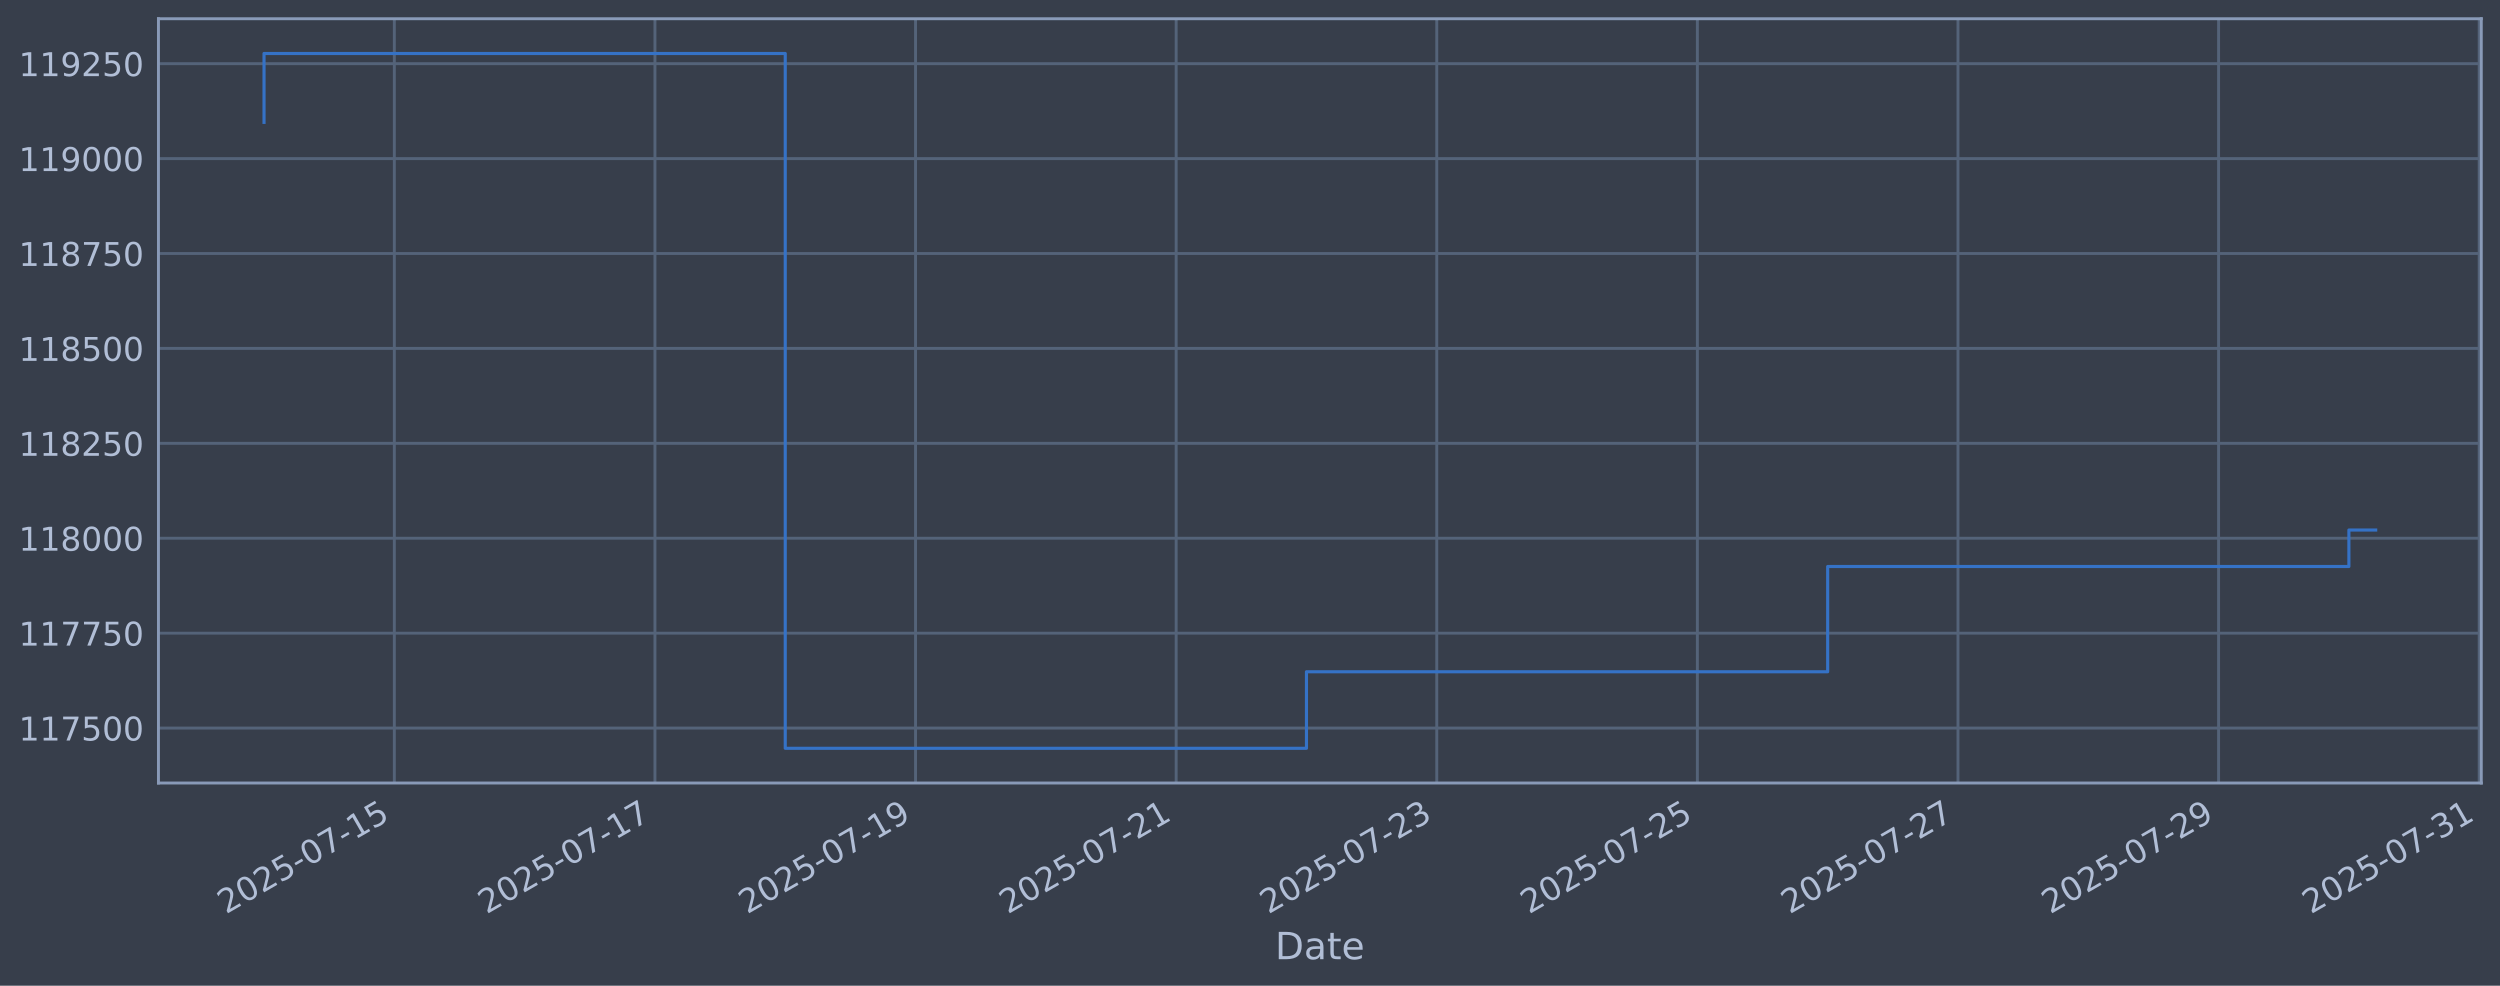
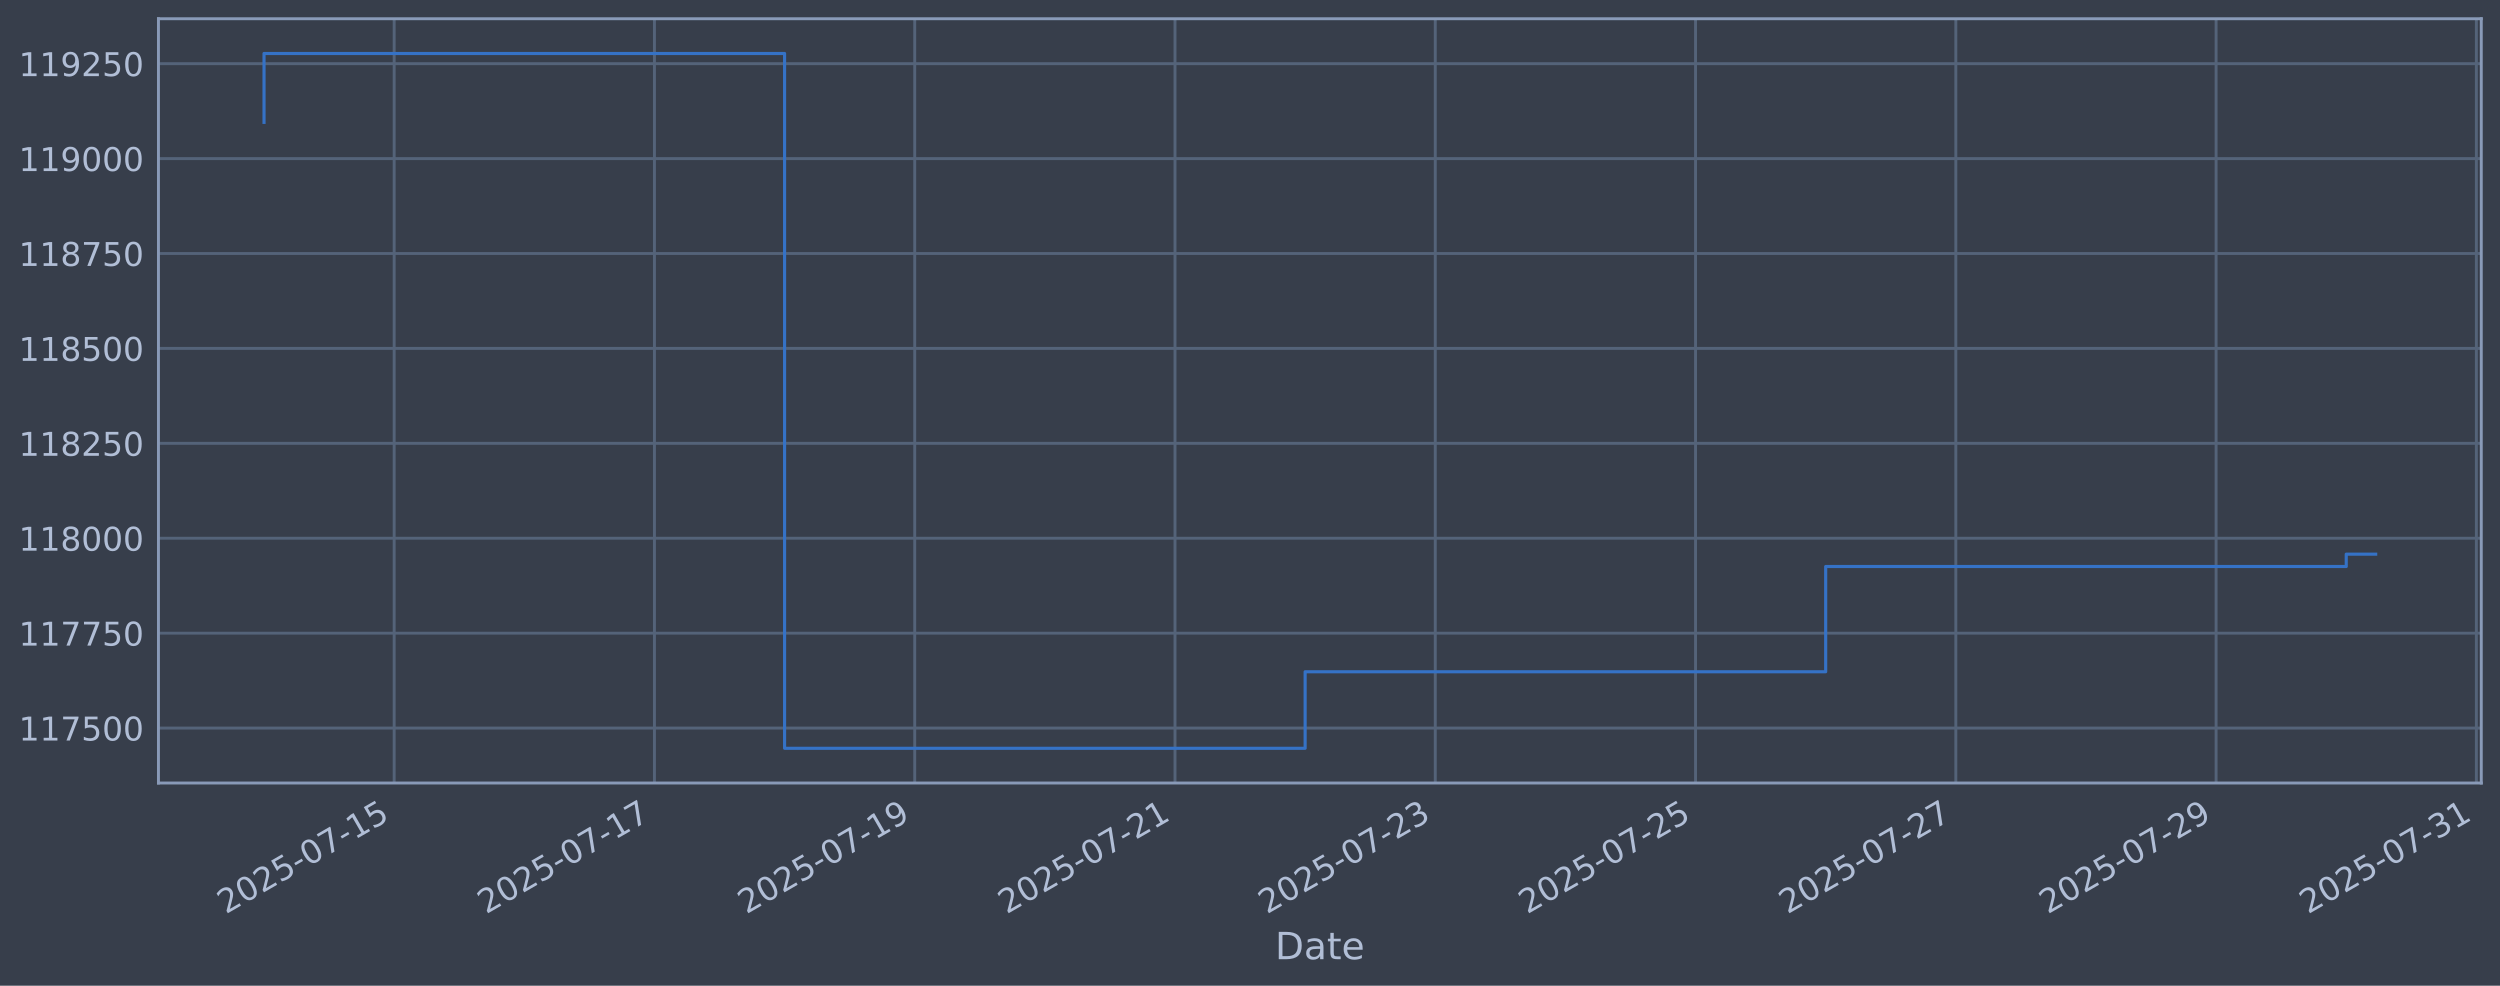
<svg xmlns="http://www.w3.org/2000/svg" xmlns:xlink="http://www.w3.org/1999/xlink" width="960.9pt" height="378.87pt" viewBox="0 0 960.9 378.87" version="1.1">
  <defs>
    <style type="text/css">*{stroke-linejoin: round; stroke-linecap: butt}</style>
  </defs>
  <g id="figure_1">
    <g id="patch_1">
      <path d="M 0 378.87  L 960.9 378.87  L 960.9 0  L 0 0  z " style="fill: #373e4b" />
    </g>
    <g id="axes_1">
      <g id="patch_2">
        <path d="M 60.901 300.96  L 953.701 300.96  L 953.701 7.2  L 60.901 7.2  z " style="fill: #373e4b" />
      </g>
      <g id="matplotlib.axis_1">
        <g id="xtick_1">
          <g id="line2d_1">
-             <path d="M 151.566 300.96  L 151.566 7.2  " clip-path="url(#p9217a2d424)" style="fill: none; stroke: #546379; stroke-width: 1.12; stroke-linecap: square" />
+             <path d="M 151.502 300.96  L 151.502 7.2  " clip-path="url(#p0e718a9f0a)" style="fill: none; stroke: #546379; stroke-width: 1.12; stroke-linecap: square" />
          </g>
          <g id="line2d_2" />
          <g id="text_1">
-             <g style="fill: #b1bed6" transform="translate(86.84037 351.4642) rotate(-30) scale(0.126 -0.126)">
+             <g style="fill: #b1bed6" transform="translate(86.77653 351.4642) rotate(-30) scale(0.126 -0.126)">
              <defs>
                <path id="DejaVuSans-32" d="M 1228 531  L 3431 531  L 3431 0  L 469 0  L 469 531  Q 828 903 1448 1529  Q 2069 2156 2228 2338  Q 2531 2678 2651 2914  Q 2772 3150 2772 3378  Q 2772 3750 2511 3984  Q 2250 4219 1831 4219  Q 1534 4219 1204 4116  Q 875 4013 500 3803  L 500 4441  Q 881 4594 1212 4672  Q 1544 4750 1819 4750  Q 2544 4750 2975 4387  Q 3406 4025 3406 3419  Q 3406 3131 3298 2873  Q 3191 2616 2906 2266  Q 2828 2175 2409 1742  Q 1991 1309 1228 531  z " transform="scale(0.015625)" />
                <path id="DejaVuSans-30" d="M 2034 4250  Q 1547 4250 1301 3770  Q 1056 3291 1056 2328  Q 1056 1369 1301 889  Q 1547 409 2034 409  Q 2525 409 2770 889  Q 3016 1369 3016 2328  Q 3016 3291 2770 3770  Q 2525 4250 2034 4250  z M 2034 4750  Q 2819 4750 3233 4129  Q 3647 3509 3647 2328  Q 3647 1150 3233 529  Q 2819 -91 2034 -91  Q 1250 -91 836 529  Q 422 1150 422 2328  Q 422 3509 836 4129  Q 1250 4750 2034 4750  z " transform="scale(0.015625)" />
                <path id="DejaVuSans-35" d="M 691 4666  L 3169 4666  L 3169 4134  L 1269 4134  L 1269 2991  Q 1406 3038 1543 3061  Q 1681 3084 1819 3084  Q 2600 3084 3056 2656  Q 3513 2228 3513 1497  Q 3513 744 3044 326  Q 2575 -91 1722 -91  Q 1428 -91 1123 -41  Q 819 9 494 109  L 494 744  Q 775 591 1075 516  Q 1375 441 1709 441  Q 2250 441 2565 725  Q 2881 1009 2881 1497  Q 2881 1984 2565 2268  Q 2250 2553 1709 2553  Q 1456 2553 1204 2497  Q 953 2441 691 2322  L 691 4666  z " transform="scale(0.015625)" />
                <path id="DejaVuSans-2d" d="M 313 2009  L 1997 2009  L 1997 1497  L 313 1497  L 313 2009  z " transform="scale(0.015625)" />
                <path id="DejaVuSans-37" d="M 525 4666  L 3525 4666  L 3525 4397  L 1831 0  L 1172 0  L 2766 4134  L 525 4134  L 525 4666  z " transform="scale(0.015625)" />
                <path id="DejaVuSans-31" d="M 794 531  L 1825 531  L 1825 4091  L 703 3866  L 703 4441  L 1819 4666  L 2450 4666  L 2450 531  L 3481 531  L 3481 0  L 794 0  L 794 531  z " transform="scale(0.015625)" />
              </defs>
              <use xlink:href="#DejaVuSans-32" />
              <use xlink:href="#DejaVuSans-30" transform="translate(63.62305 0)" />
              <use xlink:href="#DejaVuSans-32" transform="translate(127.2461 0)" />
              <use xlink:href="#DejaVuSans-35" transform="translate(190.8691 0)" />
              <use xlink:href="#DejaVuSans-2d" transform="translate(254.4922 0)" />
              <use xlink:href="#DejaVuSans-30" transform="translate(290.5762 0)" />
              <use xlink:href="#DejaVuSans-37" transform="translate(354.1992 0)" />
              <use xlink:href="#DejaVuSans-2d" transform="translate(417.8223 0)" />
              <use xlink:href="#DejaVuSans-31" transform="translate(453.9062 0)" />
              <use xlink:href="#DejaVuSans-35" transform="translate(517.5293 0)" />
            </g>
          </g>
        </g>
        <g id="xtick_2">
          <g id="line2d_3">
-             <path d="M 251.733 300.96  L 251.733 7.2  " clip-path="url(#p9217a2d424)" style="fill: none; stroke: #546379; stroke-width: 1.12; stroke-linecap: square" />
+             <path d="M 251.541 300.96  L 251.541 7.2  " clip-path="url(#p0e718a9f0a)" style="fill: none; stroke: #546379; stroke-width: 1.12; stroke-linecap: square" />
          </g>
          <g id="line2d_4" />
          <g id="text_2">
-             <g style="fill: #b1bed6" transform="translate(187.0075 351.4642) rotate(-30) scale(0.126 -0.126)">
+             <g style="fill: #b1bed6" transform="translate(186.816 351.4642) rotate(-30) scale(0.126 -0.126)">
              <use xlink:href="#DejaVuSans-32" />
              <use xlink:href="#DejaVuSans-30" transform="translate(63.62305 0)" />
              <use xlink:href="#DejaVuSans-32" transform="translate(127.2461 0)" />
              <use xlink:href="#DejaVuSans-35" transform="translate(190.8691 0)" />
              <use xlink:href="#DejaVuSans-2d" transform="translate(254.4922 0)" />
              <use xlink:href="#DejaVuSans-30" transform="translate(290.5762 0)" />
              <use xlink:href="#DejaVuSans-37" transform="translate(354.1992 0)" />
              <use xlink:href="#DejaVuSans-2d" transform="translate(417.8223 0)" />
              <use xlink:href="#DejaVuSans-31" transform="translate(453.9062 0)" />
              <use xlink:href="#DejaVuSans-37" transform="translate(517.5293 0)" />
            </g>
          </g>
        </g>
        <g id="xtick_3">
          <g id="line2d_5">
-             <path d="M 351.9 300.96  L 351.9 7.2  " clip-path="url(#p9217a2d424)" style="fill: none; stroke: #546379; stroke-width: 1.12; stroke-linecap: square" />
+             <path d="M 351.581 300.96  L 351.581 7.2  " clip-path="url(#p0e718a9f0a)" style="fill: none; stroke: #546379; stroke-width: 1.12; stroke-linecap: square" />
          </g>
          <g id="line2d_6" />
          <g id="text_3">
-             <g style="fill: #b1bed6" transform="translate(287.1746 351.4642) rotate(-30) scale(0.126 -0.126)">
+             <g style="fill: #b1bed6" transform="translate(286.8554 351.4642) rotate(-30) scale(0.126 -0.126)">
              <defs>
                <path id="DejaVuSans-39" d="M 703 97  L 703 672  Q 941 559 1184 500  Q 1428 441 1663 441  Q 2288 441 2617 861  Q 2947 1281 2994 2138  Q 2813 1869 2534 1725  Q 2256 1581 1919 1581  Q 1219 1581 811 2004  Q 403 2428 403 3163  Q 403 3881 828 4315  Q 1253 4750 1959 4750  Q 2769 4750 3195 4129  Q 3622 3509 3622 2328  Q 3622 1225 3098 567  Q 2575 -91 1691 -91  Q 1453 -91 1209 -44  Q 966 3 703 97  z M 1959 2075  Q 2384 2075 2632 2365  Q 2881 2656 2881 3163  Q 2881 3666 2632 3958  Q 2384 4250 1959 4250  Q 1534 4250 1286 3958  Q 1038 3666 1038 3163  Q 1038 2656 1286 2365  Q 1534 2075 1959 2075  z " transform="scale(0.015625)" />
              </defs>
              <use xlink:href="#DejaVuSans-32" />
              <use xlink:href="#DejaVuSans-30" transform="translate(63.62305 0)" />
              <use xlink:href="#DejaVuSans-32" transform="translate(127.2461 0)" />
              <use xlink:href="#DejaVuSans-35" transform="translate(190.8691 0)" />
              <use xlink:href="#DejaVuSans-2d" transform="translate(254.4922 0)" />
              <use xlink:href="#DejaVuSans-30" transform="translate(290.5762 0)" />
              <use xlink:href="#DejaVuSans-37" transform="translate(354.1992 0)" />
              <use xlink:href="#DejaVuSans-2d" transform="translate(417.8223 0)" />
              <use xlink:href="#DejaVuSans-31" transform="translate(453.9062 0)" />
              <use xlink:href="#DejaVuSans-39" transform="translate(517.5293 0)" />
            </g>
          </g>
        </g>
        <g id="xtick_4">
          <g id="line2d_7">
-             <path d="M 452.067 300.96  L 452.067 7.2  " clip-path="url(#p9217a2d424)" style="fill: none; stroke: #546379; stroke-width: 1.12; stroke-linecap: square" />
+             <path d="M 451.62 300.96  L 451.62 7.2  " clip-path="url(#p0e718a9f0a)" style="fill: none; stroke: #546379; stroke-width: 1.12; stroke-linecap: square" />
          </g>
          <g id="line2d_8" />
          <g id="text_4">
-             <g style="fill: #b1bed6" transform="translate(387.3418 351.4642) rotate(-30) scale(0.126 -0.126)">
+             <g style="fill: #b1bed6" transform="translate(386.8949 351.4642) rotate(-30) scale(0.126 -0.126)">
              <use xlink:href="#DejaVuSans-32" />
              <use xlink:href="#DejaVuSans-30" transform="translate(63.62305 0)" />
              <use xlink:href="#DejaVuSans-32" transform="translate(127.2461 0)" />
              <use xlink:href="#DejaVuSans-35" transform="translate(190.8691 0)" />
              <use xlink:href="#DejaVuSans-2d" transform="translate(254.4922 0)" />
              <use xlink:href="#DejaVuSans-30" transform="translate(290.5762 0)" />
              <use xlink:href="#DejaVuSans-37" transform="translate(354.1992 0)" />
              <use xlink:href="#DejaVuSans-2d" transform="translate(417.8223 0)" />
              <use xlink:href="#DejaVuSans-32" transform="translate(453.9062 0)" />
              <use xlink:href="#DejaVuSans-31" transform="translate(517.5293 0)" />
            </g>
          </g>
        </g>
        <g id="xtick_5">
          <g id="line2d_9">
-             <path d="M 552.234 300.96  L 552.234 7.2  " clip-path="url(#p9217a2d424)" style="fill: none; stroke: #546379; stroke-width: 1.12; stroke-linecap: square" />
+             <path d="M 551.66 300.96  L 551.66 7.2  " clip-path="url(#p0e718a9f0a)" style="fill: none; stroke: #546379; stroke-width: 1.12; stroke-linecap: square" />
          </g>
          <g id="line2d_10" />
          <g id="text_5">
-             <g style="fill: #b1bed6" transform="translate(487.5089 351.4642) rotate(-30) scale(0.126 -0.126)">
+             <g style="fill: #b1bed6" transform="translate(486.9343 351.4642) rotate(-30) scale(0.126 -0.126)">
              <defs>
                <path id="DejaVuSans-33" d="M 2597 2516  Q 3050 2419 3304 2112  Q 3559 1806 3559 1356  Q 3559 666 3084 287  Q 2609 -91 1734 -91  Q 1441 -91 1130 -33  Q 819 25 488 141  L 488 750  Q 750 597 1062 519  Q 1375 441 1716 441  Q 2309 441 2620 675  Q 2931 909 2931 1356  Q 2931 1769 2642 2001  Q 2353 2234 1838 2234  L 1294 2234  L 1294 2753  L 1863 2753  Q 2328 2753 2575 2939  Q 2822 3125 2822 3475  Q 2822 3834 2567 4026  Q 2313 4219 1838 4219  Q 1578 4219 1281 4162  Q 984 4106 628 3988  L 628 4550  Q 988 4650 1302 4700  Q 1616 4750 1894 4750  Q 2613 4750 3031 4423  Q 3450 4097 3450 3541  Q 3450 3153 3228 2886  Q 3006 2619 2597 2516  z " transform="scale(0.015625)" />
              </defs>
              <use xlink:href="#DejaVuSans-32" />
              <use xlink:href="#DejaVuSans-30" transform="translate(63.62305 0)" />
              <use xlink:href="#DejaVuSans-32" transform="translate(127.2461 0)" />
              <use xlink:href="#DejaVuSans-35" transform="translate(190.8691 0)" />
              <use xlink:href="#DejaVuSans-2d" transform="translate(254.4922 0)" />
              <use xlink:href="#DejaVuSans-30" transform="translate(290.5762 0)" />
              <use xlink:href="#DejaVuSans-37" transform="translate(354.1992 0)" />
              <use xlink:href="#DejaVuSans-2d" transform="translate(417.8223 0)" />
              <use xlink:href="#DejaVuSans-32" transform="translate(453.9062 0)" />
              <use xlink:href="#DejaVuSans-33" transform="translate(517.5293 0)" />
            </g>
          </g>
        </g>
        <g id="xtick_6">
          <g id="line2d_11">
-             <path d="M 652.402 300.96  L 652.402 7.2  " clip-path="url(#p9217a2d424)" style="fill: none; stroke: #546379; stroke-width: 1.12; stroke-linecap: square" />
+             <path d="M 651.699 300.96  L 651.699 7.2  " clip-path="url(#p0e718a9f0a)" style="fill: none; stroke: #546379; stroke-width: 1.12; stroke-linecap: square" />
          </g>
          <g id="line2d_12" />
          <g id="text_6">
-             <g style="fill: #b1bed6" transform="translate(587.676 351.4642) rotate(-30) scale(0.126 -0.126)">
+             <g style="fill: #b1bed6" transform="translate(586.9738 351.4642) rotate(-30) scale(0.126 -0.126)">
              <use xlink:href="#DejaVuSans-32" />
              <use xlink:href="#DejaVuSans-30" transform="translate(63.62305 0)" />
              <use xlink:href="#DejaVuSans-32" transform="translate(127.2461 0)" />
              <use xlink:href="#DejaVuSans-35" transform="translate(190.8691 0)" />
              <use xlink:href="#DejaVuSans-2d" transform="translate(254.4922 0)" />
              <use xlink:href="#DejaVuSans-30" transform="translate(290.5762 0)" />
              <use xlink:href="#DejaVuSans-37" transform="translate(354.1992 0)" />
              <use xlink:href="#DejaVuSans-2d" transform="translate(417.8223 0)" />
              <use xlink:href="#DejaVuSans-32" transform="translate(453.9062 0)" />
              <use xlink:href="#DejaVuSans-35" transform="translate(517.5293 0)" />
            </g>
          </g>
        </g>
        <g id="xtick_7">
          <g id="line2d_13">
-             <path d="M 752.569 300.96  L 752.569 7.2  " clip-path="url(#p9217a2d424)" style="fill: none; stroke: #546379; stroke-width: 1.12; stroke-linecap: square" />
+             <path d="M 751.739 300.96  L 751.739 7.2  " clip-path="url(#p0e718a9f0a)" style="fill: none; stroke: #546379; stroke-width: 1.12; stroke-linecap: square" />
          </g>
          <g id="line2d_14" />
          <g id="text_7">
-             <g style="fill: #b1bed6" transform="translate(687.8431 351.4642) rotate(-30) scale(0.126 -0.126)">
+             <g style="fill: #b1bed6" transform="translate(687.0132 351.4642) rotate(-30) scale(0.126 -0.126)">
              <use xlink:href="#DejaVuSans-32" />
              <use xlink:href="#DejaVuSans-30" transform="translate(63.62305 0)" />
              <use xlink:href="#DejaVuSans-32" transform="translate(127.2461 0)" />
              <use xlink:href="#DejaVuSans-35" transform="translate(190.8691 0)" />
              <use xlink:href="#DejaVuSans-2d" transform="translate(254.4922 0)" />
              <use xlink:href="#DejaVuSans-30" transform="translate(290.5762 0)" />
              <use xlink:href="#DejaVuSans-37" transform="translate(354.1992 0)" />
              <use xlink:href="#DejaVuSans-2d" transform="translate(417.8223 0)" />
              <use xlink:href="#DejaVuSans-32" transform="translate(453.9062 0)" />
              <use xlink:href="#DejaVuSans-37" transform="translate(517.5293 0)" />
            </g>
          </g>
        </g>
        <g id="xtick_8">
          <g id="line2d_15">
-             <path d="M 852.736 300.96  L 852.736 7.2  " clip-path="url(#p9217a2d424)" style="fill: none; stroke: #546379; stroke-width: 1.12; stroke-linecap: square" />
+             <path d="M 851.778 300.96  L 851.778 7.2  " clip-path="url(#p0e718a9f0a)" style="fill: none; stroke: #546379; stroke-width: 1.12; stroke-linecap: square" />
          </g>
          <g id="line2d_16" />
          <g id="text_8">
-             <g style="fill: #b1bed6" transform="translate(788.0103 351.4642) rotate(-30) scale(0.126 -0.126)">
+             <g style="fill: #b1bed6" transform="translate(787.0527 351.4642) rotate(-30) scale(0.126 -0.126)">
              <use xlink:href="#DejaVuSans-32" />
              <use xlink:href="#DejaVuSans-30" transform="translate(63.62305 0)" />
              <use xlink:href="#DejaVuSans-32" transform="translate(127.2461 0)" />
              <use xlink:href="#DejaVuSans-35" transform="translate(190.8691 0)" />
              <use xlink:href="#DejaVuSans-2d" transform="translate(254.4922 0)" />
              <use xlink:href="#DejaVuSans-30" transform="translate(290.5762 0)" />
              <use xlink:href="#DejaVuSans-37" transform="translate(354.1992 0)" />
              <use xlink:href="#DejaVuSans-2d" transform="translate(417.8223 0)" />
              <use xlink:href="#DejaVuSans-32" transform="translate(453.9062 0)" />
              <use xlink:href="#DejaVuSans-39" transform="translate(517.5293 0)" />
            </g>
          </g>
        </g>
        <g id="xtick_9">
          <g id="line2d_17">
-             <path d="M 952.903 300.96  L 952.903 7.2  " clip-path="url(#p9217a2d424)" style="fill: none; stroke: #546379; stroke-width: 1.12; stroke-linecap: square" />
+             <path d="M 951.818 300.96  L 951.818 7.2  " clip-path="url(#p0e718a9f0a)" style="fill: none; stroke: #546379; stroke-width: 1.12; stroke-linecap: square" />
          </g>
          <g id="line2d_18" />
          <g id="text_9">
-             <g style="fill: #b1bed6" transform="translate(888.1774 351.4642) rotate(-30) scale(0.126 -0.126)">
+             <g style="fill: #b1bed6" transform="translate(887.0921 351.4642) rotate(-30) scale(0.126 -0.126)">
              <use xlink:href="#DejaVuSans-32" />
              <use xlink:href="#DejaVuSans-30" transform="translate(63.62305 0)" />
              <use xlink:href="#DejaVuSans-32" transform="translate(127.2461 0)" />
              <use xlink:href="#DejaVuSans-35" transform="translate(190.8691 0)" />
              <use xlink:href="#DejaVuSans-2d" transform="translate(254.4922 0)" />
              <use xlink:href="#DejaVuSans-30" transform="translate(290.5762 0)" />
              <use xlink:href="#DejaVuSans-37" transform="translate(354.1992 0)" />
              <use xlink:href="#DejaVuSans-2d" transform="translate(417.8223 0)" />
              <use xlink:href="#DejaVuSans-33" transform="translate(453.9062 0)" />
              <use xlink:href="#DejaVuSans-31" transform="translate(517.5293 0)" />
            </g>
          </g>
        </g>
        <g id="text_10">
          <g style="fill: #b1bed6" transform="translate(490.0914 368.6753) scale(0.144 -0.144)">
            <defs>
              <path id="DejaVuSans-44" d="M 1259 4147  L 1259 519  L 2022 519  Q 2988 519 3436 956  Q 3884 1394 3884 2338  Q 3884 3275 3436 3711  Q 2988 4147 2022 4147  L 1259 4147  z M 628 4666  L 1925 4666  Q 3281 4666 3915 4102  Q 4550 3538 4550 2338  Q 4550 1131 3912 565  Q 3275 0 1925 0  L 628 0  L 628 4666  z " transform="scale(0.015625)" />
              <path id="DejaVuSans-61" d="M 2194 1759  Q 1497 1759 1228 1600  Q 959 1441 959 1056  Q 959 750 1161 570  Q 1363 391 1709 391  Q 2188 391 2477 730  Q 2766 1069 2766 1631  L 2766 1759  L 2194 1759  z M 3341 1997  L 3341 0  L 2766 0  L 2766 531  Q 2569 213 2275 61  Q 1981 -91 1556 -91  Q 1019 -91 701 211  Q 384 513 384 1019  Q 384 1609 779 1909  Q 1175 2209 1959 2209  L 2766 2209  L 2766 2266  Q 2766 2663 2505 2880  Q 2244 3097 1772 3097  Q 1472 3097 1187 3025  Q 903 2953 641 2809  L 641 3341  Q 956 3463 1253 3523  Q 1550 3584 1831 3584  Q 2591 3584 2966 3190  Q 3341 2797 3341 1997  z " transform="scale(0.015625)" />
              <path id="DejaVuSans-74" d="M 1172 4494  L 1172 3500  L 2356 3500  L 2356 3053  L 1172 3053  L 1172 1153  Q 1172 725 1289 603  Q 1406 481 1766 481  L 2356 481  L 2356 0  L 1766 0  Q 1100 0 847 248  Q 594 497 594 1153  L 594 3053  L 172 3053  L 172 3500  L 594 3500  L 594 4494  L 1172 4494  z " transform="scale(0.015625)" />
              <path id="DejaVuSans-65" d="M 3597 1894  L 3597 1613  L 953 1613  Q 991 1019 1311 708  Q 1631 397 2203 397  Q 2534 397 2845 478  Q 3156 559 3463 722  L 3463 178  Q 3153 47 2828 -22  Q 2503 -91 2169 -91  Q 1331 -91 842 396  Q 353 884 353 1716  Q 353 2575 817 3079  Q 1281 3584 2069 3584  Q 2775 3584 3186 3129  Q 3597 2675 3597 1894  z M 3022 2063  Q 3016 2534 2758 2815  Q 2500 3097 2075 3097  Q 1594 3097 1305 2825  Q 1016 2553 972 2059  L 3022 2063  z " transform="scale(0.015625)" />
            </defs>
            <use xlink:href="#DejaVuSans-44" />
            <use xlink:href="#DejaVuSans-61" transform="translate(77.00195 0)" />
            <use xlink:href="#DejaVuSans-74" transform="translate(138.2812 0)" />
            <use xlink:href="#DejaVuSans-65" transform="translate(177.4902 0)" />
          </g>
        </g>
      </g>
      <g id="matplotlib.axis_2">
        <g id="ytick_1">
          <g id="line2d_19">
-             <path d="M 60.901 279.843  L 953.701 279.843  " clip-path="url(#p9217a2d424)" style="fill: none; stroke: #546379; stroke-width: 1.12; stroke-linecap: square" />
+             <path d="M 60.901 279.843  L 953.701 279.843  " clip-path="url(#p0e718a9f0a)" style="fill: none; stroke: #546379; stroke-width: 1.12; stroke-linecap: square" />
          </g>
          <g id="line2d_20" />
          <g id="text_11">
            <g style="fill: #b1bed6" transform="translate(7.2 284.6295) scale(0.126 -0.126)">
              <use xlink:href="#DejaVuSans-31" />
              <use xlink:href="#DejaVuSans-31" transform="translate(63.62305 0)" />
              <use xlink:href="#DejaVuSans-37" transform="translate(127.2461 0)" />
              <use xlink:href="#DejaVuSans-35" transform="translate(190.8691 0)" />
              <use xlink:href="#DejaVuSans-30" transform="translate(254.4922 0)" />
              <use xlink:href="#DejaVuSans-30" transform="translate(318.1152 0)" />
            </g>
          </g>
        </g>
        <g id="ytick_2">
          <g id="line2d_21">
-             <path d="M 60.901 243.361  L 953.701 243.361  " clip-path="url(#p9217a2d424)" style="fill: none; stroke: #546379; stroke-width: 1.12; stroke-linecap: square" />
+             <path d="M 60.901 243.361  L 953.701 243.361  " clip-path="url(#p0e718a9f0a)" style="fill: none; stroke: #546379; stroke-width: 1.12; stroke-linecap: square" />
          </g>
          <g id="line2d_22" />
          <g id="text_12">
            <g style="fill: #b1bed6" transform="translate(7.2 248.1479) scale(0.126 -0.126)">
              <use xlink:href="#DejaVuSans-31" />
              <use xlink:href="#DejaVuSans-31" transform="translate(63.62305 0)" />
              <use xlink:href="#DejaVuSans-37" transform="translate(127.2461 0)" />
              <use xlink:href="#DejaVuSans-37" transform="translate(190.8691 0)" />
              <use xlink:href="#DejaVuSans-35" transform="translate(254.4922 0)" />
              <use xlink:href="#DejaVuSans-30" transform="translate(318.1152 0)" />
            </g>
          </g>
        </g>
        <g id="ytick_3">
          <g id="line2d_23">
-             <path d="M 60.901 206.879  L 953.701 206.879  " clip-path="url(#p9217a2d424)" style="fill: none; stroke: #546379; stroke-width: 1.12; stroke-linecap: square" />
+             <path d="M 60.901 206.879  L 953.701 206.879  " clip-path="url(#p0e718a9f0a)" style="fill: none; stroke: #546379; stroke-width: 1.12; stroke-linecap: square" />
          </g>
          <g id="line2d_24" />
          <g id="text_13">
            <g style="fill: #b1bed6" transform="translate(7.2 211.6662) scale(0.126 -0.126)">
              <defs>
                <path id="DejaVuSans-38" d="M 2034 2216  Q 1584 2216 1326 1975  Q 1069 1734 1069 1313  Q 1069 891 1326 650  Q 1584 409 2034 409  Q 2484 409 2743 651  Q 3003 894 3003 1313  Q 3003 1734 2745 1975  Q 2488 2216 2034 2216  z M 1403 2484  Q 997 2584 770 2862  Q 544 3141 544 3541  Q 544 4100 942 4425  Q 1341 4750 2034 4750  Q 2731 4750 3128 4425  Q 3525 4100 3525 3541  Q 3525 3141 3298 2862  Q 3072 2584 2669 2484  Q 3125 2378 3379 2068  Q 3634 1759 3634 1313  Q 3634 634 3220 271  Q 2806 -91 2034 -91  Q 1263 -91 848 271  Q 434 634 434 1313  Q 434 1759 690 2068  Q 947 2378 1403 2484  z M 1172 3481  Q 1172 3119 1398 2916  Q 1625 2713 2034 2713  Q 2441 2713 2670 2916  Q 2900 3119 2900 3481  Q 2900 3844 2670 4047  Q 2441 4250 2034 4250  Q 1625 4250 1398 4047  Q 1172 3844 1172 3481  z " transform="scale(0.015625)" />
              </defs>
              <use xlink:href="#DejaVuSans-31" />
              <use xlink:href="#DejaVuSans-31" transform="translate(63.62305 0)" />
              <use xlink:href="#DejaVuSans-38" transform="translate(127.2461 0)" />
              <use xlink:href="#DejaVuSans-30" transform="translate(190.8691 0)" />
              <use xlink:href="#DejaVuSans-30" transform="translate(254.4922 0)" />
              <use xlink:href="#DejaVuSans-30" transform="translate(318.1152 0)" />
            </g>
          </g>
        </g>
        <g id="ytick_4">
          <g id="line2d_25">
-             <path d="M 60.901 170.398  L 953.701 170.398  " clip-path="url(#p9217a2d424)" style="fill: none; stroke: #546379; stroke-width: 1.12; stroke-linecap: square" />
+             <path d="M 60.901 170.398  L 953.701 170.398  " clip-path="url(#p0e718a9f0a)" style="fill: none; stroke: #546379; stroke-width: 1.12; stroke-linecap: square" />
          </g>
          <g id="line2d_26" />
          <g id="text_14">
            <g style="fill: #b1bed6" transform="translate(7.2 175.1845) scale(0.126 -0.126)">
              <use xlink:href="#DejaVuSans-31" />
              <use xlink:href="#DejaVuSans-31" transform="translate(63.62305 0)" />
              <use xlink:href="#DejaVuSans-38" transform="translate(127.2461 0)" />
              <use xlink:href="#DejaVuSans-32" transform="translate(190.8691 0)" />
              <use xlink:href="#DejaVuSans-35" transform="translate(254.4922 0)" />
              <use xlink:href="#DejaVuSans-30" transform="translate(318.1152 0)" />
            </g>
          </g>
        </g>
        <g id="ytick_5">
          <g id="line2d_27">
-             <path d="M 60.901 133.916  L 953.701 133.916  " clip-path="url(#p9217a2d424)" style="fill: none; stroke: #546379; stroke-width: 1.12; stroke-linecap: square" />
+             <path d="M 60.901 133.916  L 953.701 133.916  " clip-path="url(#p0e718a9f0a)" style="fill: none; stroke: #546379; stroke-width: 1.12; stroke-linecap: square" />
          </g>
          <g id="line2d_28" />
          <g id="text_15">
            <g style="fill: #b1bed6" transform="translate(7.2 138.7029) scale(0.126 -0.126)">
              <use xlink:href="#DejaVuSans-31" />
              <use xlink:href="#DejaVuSans-31" transform="translate(63.62305 0)" />
              <use xlink:href="#DejaVuSans-38" transform="translate(127.2461 0)" />
              <use xlink:href="#DejaVuSans-35" transform="translate(190.8691 0)" />
              <use xlink:href="#DejaVuSans-30" transform="translate(254.4922 0)" />
              <use xlink:href="#DejaVuSans-30" transform="translate(318.1152 0)" />
            </g>
          </g>
        </g>
        <g id="ytick_6">
          <g id="line2d_29">
-             <path d="M 60.901 97.434  L 953.701 97.434  " clip-path="url(#p9217a2d424)" style="fill: none; stroke: #546379; stroke-width: 1.12; stroke-linecap: square" />
+             <path d="M 60.901 97.434  L 953.701 97.434  " clip-path="url(#p0e718a9f0a)" style="fill: none; stroke: #546379; stroke-width: 1.12; stroke-linecap: square" />
          </g>
          <g id="line2d_30" />
          <g id="text_16">
            <g style="fill: #b1bed6" transform="translate(7.2 102.2212) scale(0.126 -0.126)">
              <use xlink:href="#DejaVuSans-31" />
              <use xlink:href="#DejaVuSans-31" transform="translate(63.62305 0)" />
              <use xlink:href="#DejaVuSans-38" transform="translate(127.2461 0)" />
              <use xlink:href="#DejaVuSans-37" transform="translate(190.8691 0)" />
              <use xlink:href="#DejaVuSans-35" transform="translate(254.4922 0)" />
              <use xlink:href="#DejaVuSans-30" transform="translate(318.1152 0)" />
            </g>
          </g>
        </g>
        <g id="ytick_7">
          <g id="line2d_31">
-             <path d="M 60.901 60.953  L 953.701 60.953  " clip-path="url(#p9217a2d424)" style="fill: none; stroke: #546379; stroke-width: 1.12; stroke-linecap: square" />
+             <path d="M 60.901 60.953  L 953.701 60.953  " clip-path="url(#p0e718a9f0a)" style="fill: none; stroke: #546379; stroke-width: 1.12; stroke-linecap: square" />
          </g>
          <g id="line2d_32" />
          <g id="text_17">
            <g style="fill: #b1bed6" transform="translate(7.2 65.73954) scale(0.126 -0.126)">
              <use xlink:href="#DejaVuSans-31" />
              <use xlink:href="#DejaVuSans-31" transform="translate(63.62305 0)" />
              <use xlink:href="#DejaVuSans-39" transform="translate(127.2461 0)" />
              <use xlink:href="#DejaVuSans-30" transform="translate(190.8691 0)" />
              <use xlink:href="#DejaVuSans-30" transform="translate(254.4922 0)" />
              <use xlink:href="#DejaVuSans-30" transform="translate(318.1152 0)" />
            </g>
          </g>
        </g>
        <g id="ytick_8">
          <g id="line2d_33">
-             <path d="M 60.901 24.471  L 953.701 24.471  " clip-path="url(#p9217a2d424)" style="fill: none; stroke: #546379; stroke-width: 1.12; stroke-linecap: square" />
+             <path d="M 60.901 24.471  L 953.701 24.471  " clip-path="url(#p0e718a9f0a)" style="fill: none; stroke: #546379; stroke-width: 1.12; stroke-linecap: square" />
          </g>
          <g id="line2d_34" />
          <g id="text_18">
            <g style="fill: #b1bed6" transform="translate(7.2 29.25787) scale(0.126 -0.126)">
              <use xlink:href="#DejaVuSans-31" />
              <use xlink:href="#DejaVuSans-31" transform="translate(63.62305 0)" />
              <use xlink:href="#DejaVuSans-39" transform="translate(127.2461 0)" />
              <use xlink:href="#DejaVuSans-32" transform="translate(190.8691 0)" />
              <use xlink:href="#DejaVuSans-35" transform="translate(254.4922 0)" />
              <use xlink:href="#DejaVuSans-30" transform="translate(318.1152 0)" />
            </g>
          </g>
        </g>
      </g>
      <g id="line2d_35">
-         <path d="M 101.482 47.033  L 101.482 20.553  L 301.817 20.553  L 301.817 287.607  L 502.151 287.607  L 502.151 258.197  L 702.485 258.197  L 702.485 217.743  L 902.819 217.743  L 902.819 203.724  L 913.119 203.724  " clip-path="url(#p9217a2d424)" style="fill: none; stroke: #3572c6; stroke-width: 1.2; stroke-linecap: square" />
+         <path d="M 101.482 47.033  L 101.482 20.553  L 301.561 20.553  L 301.561 287.607  L 501.64 287.607  L 501.64 258.197  L 701.719 258.197  L 701.719 217.743  L 901.798 217.743  L 901.798 212.997  L 913.119 212.997  " clip-path="url(#p0e718a9f0a)" style="fill: none; stroke: #3572c6; stroke-width: 1.2; stroke-linecap: square" />
      </g>
      <g id="patch_3">
        <path d="M 60.901 300.96  L 60.901 7.2  " style="fill: none; stroke: #899ab8; stroke-width: 1.12; stroke-linejoin: miter; stroke-linecap: square" />
      </g>
      <g id="patch_4">
        <path d="M 953.701 300.96  L 953.701 7.2  " style="fill: none; stroke: #899ab8; stroke-width: 1.12; stroke-linejoin: miter; stroke-linecap: square" />
      </g>
      <g id="patch_5">
        <path d="M 60.901 300.96  L 953.701 300.96  " style="fill: none; stroke: #899ab8; stroke-width: 1.12; stroke-linejoin: miter; stroke-linecap: square" />
      </g>
      <g id="patch_6">
        <path d="M 60.901 7.2  L 953.701 7.2  " style="fill: none; stroke: #899ab8; stroke-width: 1.12; stroke-linejoin: miter; stroke-linecap: square" />
      </g>
    </g>
  </g>
  <defs>
-     <clipPath id="p9217a2d424">
+     <clipPath id="p0e718a9f0a">
      <rect x="60.901" y="7.2" width="892.8" height="293.76" />
    </clipPath>
  </defs>
</svg>
